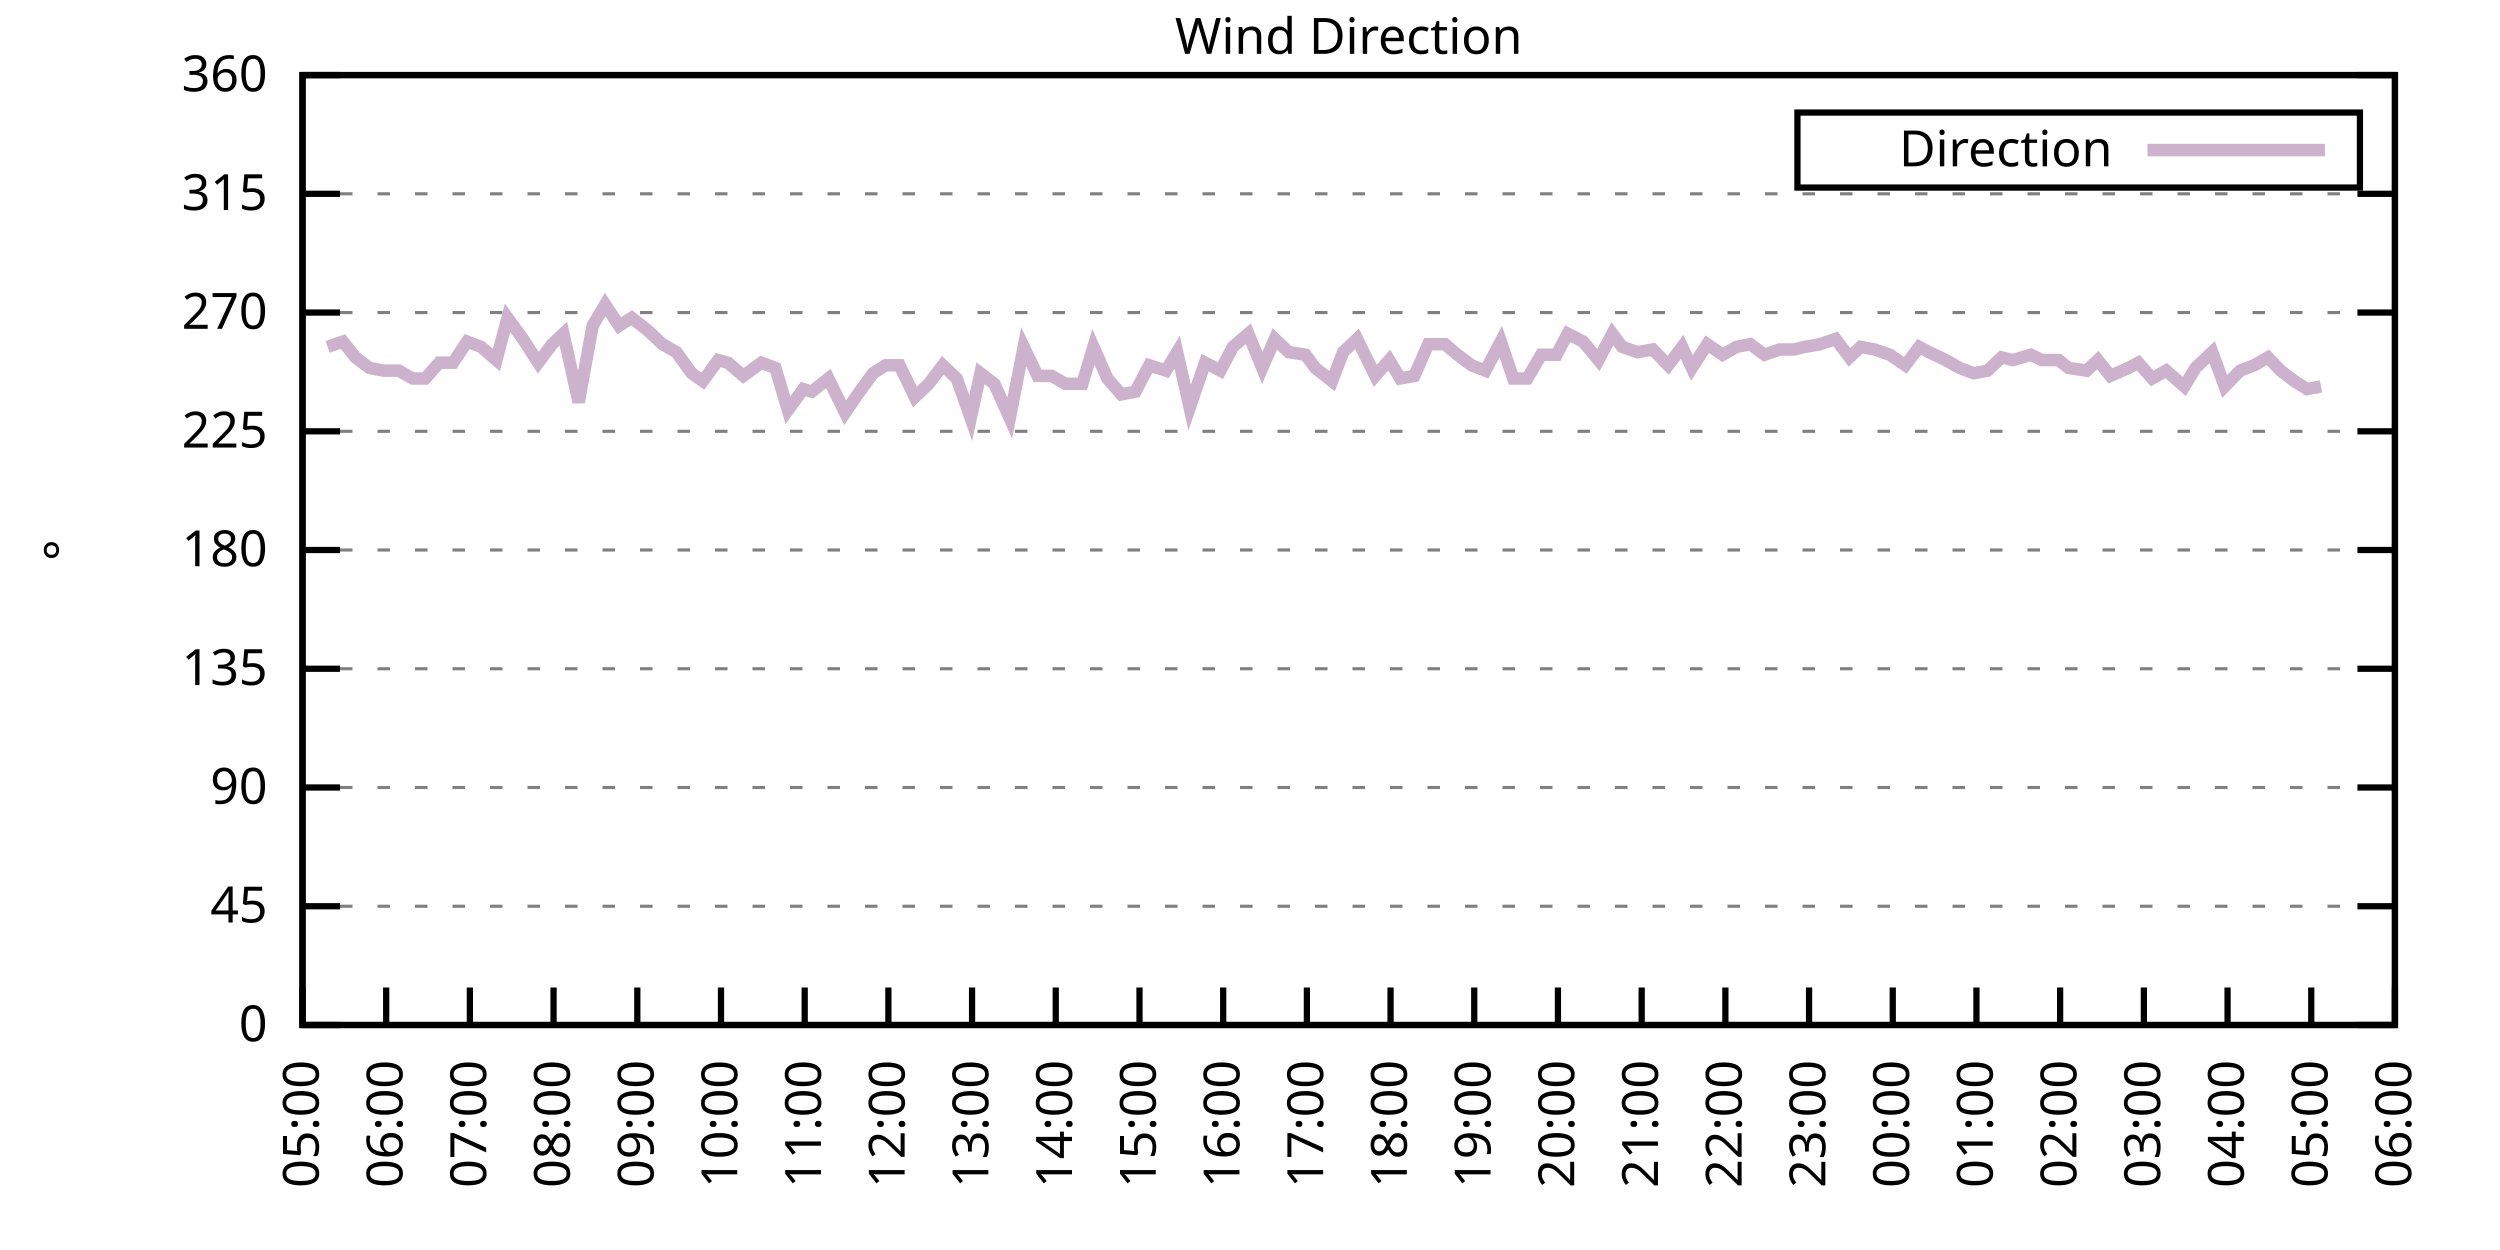
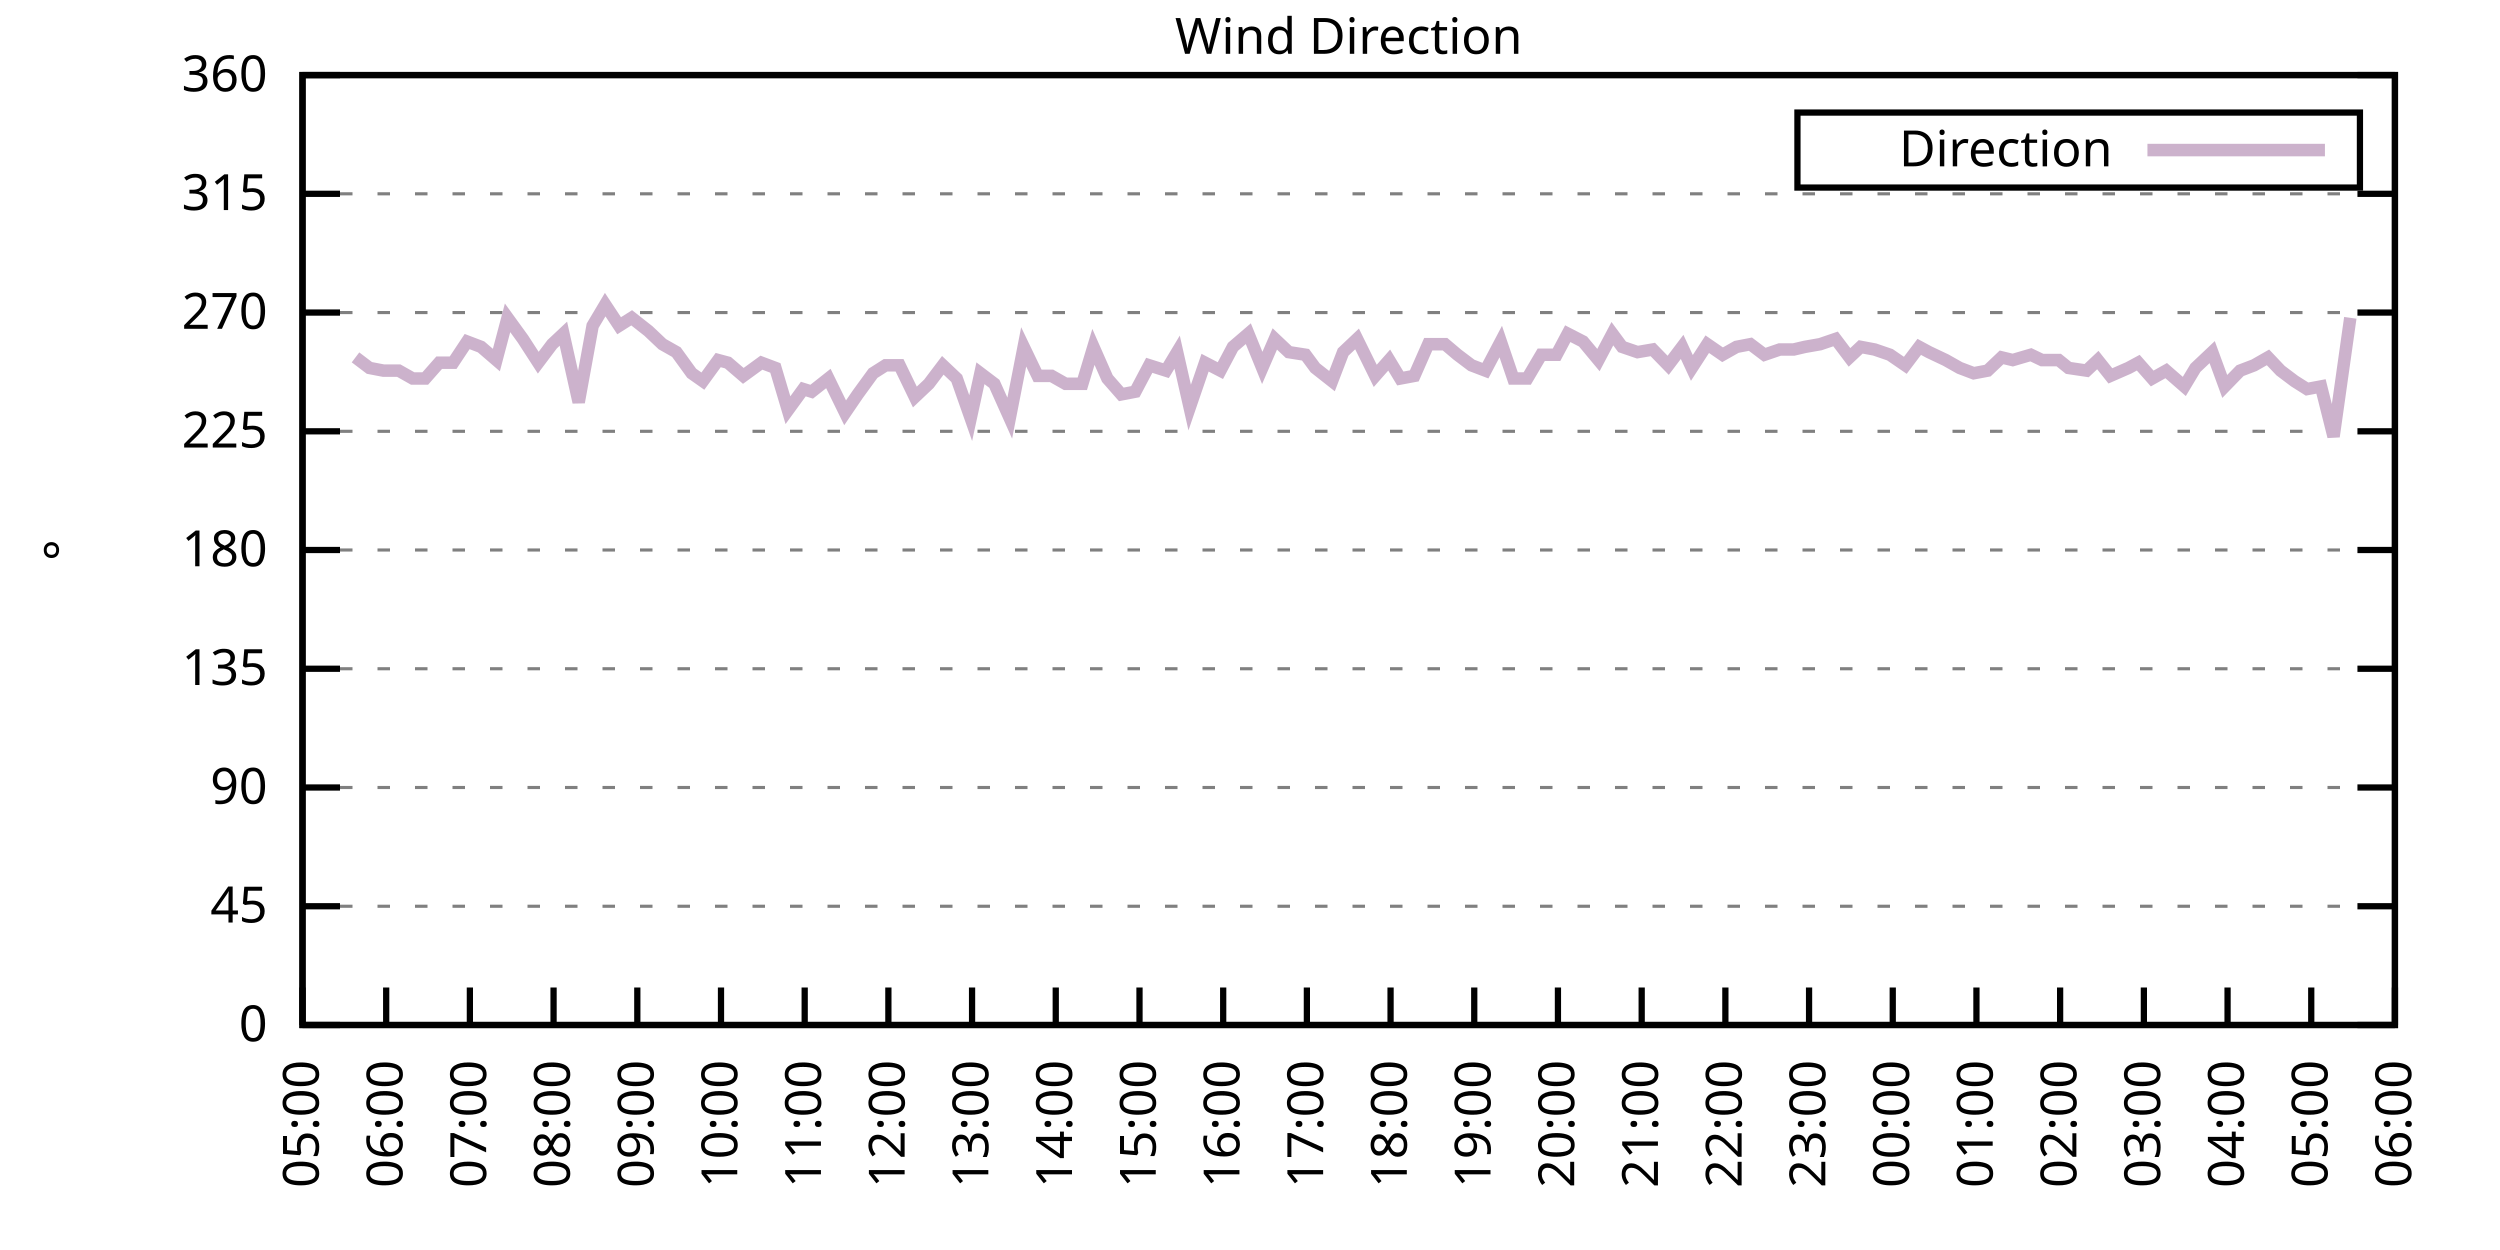
<svg xmlns="http://www.w3.org/2000/svg" xmlns:xlink="http://www.w3.org/1999/xlink" width="400" height="200" viewBox="0 0 400 200">
  <g id="gnuplot_canvas">
    <rect x="0" y="0" width="400" height="200" fill="none" />
    <defs>
      <circle id="gpDot" r="0.5" stroke-width="0.5" stroke="currentColor" />
      <path id="gpPt0" stroke-width="0.333" stroke="currentColor" d="M-1,0 h2 M0,-1 v2" />
      <path id="gpPt1" stroke-width="0.333" stroke="currentColor" d="M-1,-1 L1,1 M1,-1 L-1,1" />
      <path id="gpPt2" stroke-width="0.333" stroke="currentColor" d="M-1,0 L1,0 M0,-1 L0,1 M-1,-1 L1,1 M-1,1 L1,-1" />
      <rect id="gpPt3" stroke-width="0.333" stroke="currentColor" x="-1" y="-1" width="2" height="2" />
      <rect id="gpPt4" stroke-width="0.333" stroke="currentColor" fill="currentColor" x="-1" y="-1" width="2" height="2" />
      <circle id="gpPt5" stroke-width="0.333" stroke="currentColor" cx="0" cy="0" r="1" />
      <use xlink:href="#gpPt5" id="gpPt6" fill="currentColor" stroke="none" />
      <path id="gpPt7" stroke-width="0.333" stroke="currentColor" d="M0,-1.33 L-1.33,0.67 L1.33,0.67 z" />
      <use xlink:href="#gpPt7" id="gpPt8" fill="currentColor" stroke="none" />
      <use xlink:href="#gpPt7" id="gpPt9" stroke="currentColor" transform="rotate(180)" />
      <use xlink:href="#gpPt9" id="gpPt10" fill="currentColor" stroke="none" />
      <use xlink:href="#gpPt3" id="gpPt11" stroke="currentColor" transform="rotate(45)" />
      <use xlink:href="#gpPt11" id="gpPt12" fill="currentColor" stroke="none" />
      <path id="gpPt13" stroke-width="0.333" stroke="currentColor" d="M0,1.330 L1.265,0.411 L0.782,-1.067 L-0.782,-1.076 L-1.265,0.411 z" />
      <use xlink:href="#gpPt13" id="gpPt14" fill="currentColor" stroke="none" />
      <filter id="textbox" filterUnits="objectBoundingBox" x="0" y="0" height="1" width="1">
        <feFlood flood-color="white" flood-opacity="1" result="bgnd" />
        <feComposite in="SourceGraphic" in2="bgnd" operator="atop" />
      </filter>
      <filter id="greybox" filterUnits="objectBoundingBox" x="0" y="0" height="1" width="1">
        <feFlood flood-color="lightgrey" flood-opacity="1" result="grey" />
        <feComposite in="SourceGraphic" in2="grey" operator="atop" />
      </filter>
    </defs>
    <g fill="none" color="white" stroke="currentColor" stroke-width="1.00" stroke-linecap="butt" stroke-linejoin="miter">
</g>
    <g fill="none" color="black" stroke="currentColor" stroke-width="1.00" stroke-linecap="butt" stroke-linejoin="miter">
      <g stroke="none" shape-rendering="crispEdges">
        <polygon fill="rgb(255, 255, 255)" points="48.40,164.00 383.18,164.00 383.18,12.02 48.40,12.02 " />
      </g>
    </g>
    <g fill="none" color="black" stroke="currentColor" stroke-width="1.00" stroke-linecap="butt" stroke-linejoin="miter">
</g>
    <g fill="none" color="black" stroke="black" stroke-width="0.50" stroke-linecap="butt" stroke-linejoin="miter">
</g>
    <g fill="none" color="gray" stroke="currentColor" stroke-width="0.50" stroke-linecap="butt" stroke-linejoin="miter">
      <path stroke="gray" stroke-dasharray="2,4" class="gridline" d="M48.40,164.00 L383.19,164.00  " />
    </g>
    <g fill="none" color="gray" stroke="gray" stroke-width="1.00" stroke-linecap="butt" stroke-linejoin="miter">
</g>
    <g fill="none" color="black" stroke="currentColor" stroke-width="1.00" stroke-linecap="butt" stroke-linejoin="miter">
      <path stroke="black" d="M48.40,164.00 L54.40,164.00 M383.19,164.00 L377.19,164.00  " />
      <g transform="translate(42.80,166.60)" stroke="none" fill="black" font-family="Sans" font-size="8.00" text-anchor="end">
        <text>
          <tspan font-family="Sans"> 0</tspan>
        </text>
      </g>
    </g>
    <g fill="none" color="black" stroke="currentColor" stroke-width="1.00" stroke-linecap="butt" stroke-linejoin="miter">
</g>
    <g fill="none" color="black" stroke="black" stroke-width="0.50" stroke-linecap="butt" stroke-linejoin="miter">
</g>
    <g fill="none" color="gray" stroke="currentColor" stroke-width="0.50" stroke-linecap="butt" stroke-linejoin="miter">
      <path stroke="gray" stroke-dasharray="2,4" class="gridline" d="M48.40,145.00 L383.19,145.00  " />
    </g>
    <g fill="none" color="gray" stroke="gray" stroke-width="1.00" stroke-linecap="butt" stroke-linejoin="miter">
</g>
    <g fill="none" color="black" stroke="currentColor" stroke-width="1.00" stroke-linecap="butt" stroke-linejoin="miter">
      <path stroke="black" d="M48.40,145.00 L54.40,145.00 M383.19,145.00 L377.19,145.00  " />
      <g transform="translate(42.80,147.60)" stroke="none" fill="black" font-family="Sans" font-size="8.00" text-anchor="end">
        <text>
          <tspan font-family="Sans"> 45</tspan>
        </text>
      </g>
    </g>
    <g fill="none" color="black" stroke="currentColor" stroke-width="1.00" stroke-linecap="butt" stroke-linejoin="miter">
</g>
    <g fill="none" color="black" stroke="black" stroke-width="0.50" stroke-linecap="butt" stroke-linejoin="miter">
</g>
    <g fill="none" color="gray" stroke="currentColor" stroke-width="0.50" stroke-linecap="butt" stroke-linejoin="miter">
      <path stroke="gray" stroke-dasharray="2,4" class="gridline" d="M48.40,126.00 L383.19,126.00  " />
    </g>
    <g fill="none" color="gray" stroke="gray" stroke-width="1.00" stroke-linecap="butt" stroke-linejoin="miter">
</g>
    <g fill="none" color="black" stroke="currentColor" stroke-width="1.00" stroke-linecap="butt" stroke-linejoin="miter">
      <path stroke="black" d="M48.40,126.00 L54.40,126.00 M383.19,126.00 L377.19,126.00  " />
      <g transform="translate(42.80,128.60)" stroke="none" fill="black" font-family="Sans" font-size="8.00" text-anchor="end">
        <text>
          <tspan font-family="Sans"> 90</tspan>
        </text>
      </g>
    </g>
    <g fill="none" color="black" stroke="currentColor" stroke-width="1.00" stroke-linecap="butt" stroke-linejoin="miter">
</g>
    <g fill="none" color="black" stroke="black" stroke-width="0.50" stroke-linecap="butt" stroke-linejoin="miter">
</g>
    <g fill="none" color="gray" stroke="currentColor" stroke-width="0.50" stroke-linecap="butt" stroke-linejoin="miter">
      <path stroke="gray" stroke-dasharray="2,4" class="gridline" d="M48.40,107.00 L383.19,107.00  " />
    </g>
    <g fill="none" color="gray" stroke="gray" stroke-width="1.00" stroke-linecap="butt" stroke-linejoin="miter">
</g>
    <g fill="none" color="black" stroke="currentColor" stroke-width="1.00" stroke-linecap="butt" stroke-linejoin="miter">
      <path stroke="black" d="M48.40,107.00 L54.40,107.00 M383.19,107.00 L377.19,107.00  " />
      <g transform="translate(42.80,109.60)" stroke="none" fill="black" font-family="Sans" font-size="8.00" text-anchor="end">
        <text>
          <tspan font-family="Sans"> 135</tspan>
        </text>
      </g>
    </g>
    <g fill="none" color="black" stroke="currentColor" stroke-width="1.00" stroke-linecap="butt" stroke-linejoin="miter">
</g>
    <g fill="none" color="black" stroke="black" stroke-width="0.50" stroke-linecap="butt" stroke-linejoin="miter">
</g>
    <g fill="none" color="gray" stroke="currentColor" stroke-width="0.50" stroke-linecap="butt" stroke-linejoin="miter">
      <path stroke="gray" stroke-dasharray="2,4" class="gridline" d="M48.40,88.00 L383.19,88.00  " />
    </g>
    <g fill="none" color="gray" stroke="gray" stroke-width="1.00" stroke-linecap="butt" stroke-linejoin="miter">
</g>
    <g fill="none" color="black" stroke="currentColor" stroke-width="1.00" stroke-linecap="butt" stroke-linejoin="miter">
      <path stroke="black" d="M48.40,88.00 L54.40,88.00 M383.19,88.00 L377.19,88.00  " />
      <g transform="translate(42.80,90.60)" stroke="none" fill="black" font-family="Sans" font-size="8.00" text-anchor="end">
        <text>
          <tspan font-family="Sans"> 180</tspan>
        </text>
      </g>
    </g>
    <g fill="none" color="black" stroke="currentColor" stroke-width="1.00" stroke-linecap="butt" stroke-linejoin="miter">
</g>
    <g fill="none" color="black" stroke="black" stroke-width="0.50" stroke-linecap="butt" stroke-linejoin="miter">
</g>
    <g fill="none" color="gray" stroke="currentColor" stroke-width="0.50" stroke-linecap="butt" stroke-linejoin="miter">
      <path stroke="gray" stroke-dasharray="2,4" class="gridline" d="M48.40,69.01 L383.19,69.01  " />
    </g>
    <g fill="none" color="gray" stroke="gray" stroke-width="1.00" stroke-linecap="butt" stroke-linejoin="miter">
</g>
    <g fill="none" color="black" stroke="currentColor" stroke-width="1.00" stroke-linecap="butt" stroke-linejoin="miter">
      <path stroke="black" d="M48.40,69.01 L54.40,69.01 M383.19,69.01 L377.19,69.01  " />
      <g transform="translate(42.80,71.61)" stroke="none" fill="black" font-family="Sans" font-size="8.00" text-anchor="end">
        <text>
          <tspan font-family="Sans"> 225</tspan>
        </text>
      </g>
    </g>
    <g fill="none" color="black" stroke="currentColor" stroke-width="1.00" stroke-linecap="butt" stroke-linejoin="miter">
</g>
    <g fill="none" color="black" stroke="black" stroke-width="0.50" stroke-linecap="butt" stroke-linejoin="miter">
</g>
    <g fill="none" color="gray" stroke="currentColor" stroke-width="0.50" stroke-linecap="butt" stroke-linejoin="miter">
      <path stroke="gray" stroke-dasharray="2,4" class="gridline" d="M48.40,50.01 L383.19,50.01  " />
    </g>
    <g fill="none" color="gray" stroke="gray" stroke-width="1.00" stroke-linecap="butt" stroke-linejoin="miter">
</g>
    <g fill="none" color="black" stroke="currentColor" stroke-width="1.00" stroke-linecap="butt" stroke-linejoin="miter">
      <path stroke="black" d="M48.40,50.01 L54.40,50.01 M383.19,50.01 L377.19,50.01  " />
      <g transform="translate(42.80,52.61)" stroke="none" fill="black" font-family="Sans" font-size="8.00" text-anchor="end">
        <text>
          <tspan font-family="Sans"> 270</tspan>
        </text>
      </g>
    </g>
    <g fill="none" color="black" stroke="currentColor" stroke-width="1.00" stroke-linecap="butt" stroke-linejoin="miter">
</g>
    <g fill="none" color="black" stroke="black" stroke-width="0.50" stroke-linecap="butt" stroke-linejoin="miter">
</g>
    <g fill="none" color="gray" stroke="currentColor" stroke-width="0.50" stroke-linecap="butt" stroke-linejoin="miter">
      <path stroke="gray" stroke-dasharray="2,4" class="gridline" d="M48.40,31.01 L383.19,31.01  " />
    </g>
    <g fill="none" color="gray" stroke="gray" stroke-width="1.00" stroke-linecap="butt" stroke-linejoin="miter">
</g>
    <g fill="none" color="black" stroke="currentColor" stroke-width="1.00" stroke-linecap="butt" stroke-linejoin="miter">
      <path stroke="black" d="M48.40,31.01 L54.40,31.01 M383.19,31.01 L377.19,31.01  " />
      <g transform="translate(42.80,33.61)" stroke="none" fill="black" font-family="Sans" font-size="8.00" text-anchor="end">
        <text>
          <tspan font-family="Sans"> 315</tspan>
        </text>
      </g>
    </g>
    <g fill="none" color="black" stroke="currentColor" stroke-width="1.00" stroke-linecap="butt" stroke-linejoin="miter">
</g>
    <g fill="none" color="black" stroke="black" stroke-width="0.50" stroke-linecap="butt" stroke-linejoin="miter">
</g>
    <g fill="none" color="gray" stroke="currentColor" stroke-width="0.50" stroke-linecap="butt" stroke-linejoin="miter">
      <path stroke="gray" stroke-dasharray="2,4" class="gridline" d="M48.40,12.01 L383.19,12.01  " />
    </g>
    <g fill="none" color="gray" stroke="gray" stroke-width="1.00" stroke-linecap="butt" stroke-linejoin="miter">
</g>
    <g fill="none" color="black" stroke="currentColor" stroke-width="1.00" stroke-linecap="butt" stroke-linejoin="miter">
      <path stroke="black" d="M48.40,12.01 L54.40,12.01 M383.19,12.01 L377.19,12.01  " />
      <g transform="translate(42.80,14.61)" stroke="none" fill="black" font-family="Sans" font-size="8.00" text-anchor="end">
        <text>
          <tspan font-family="Sans"> 360</tspan>
        </text>
      </g>
    </g>
    <g fill="none" color="black" stroke="currentColor" stroke-width="1.00" stroke-linecap="butt" stroke-linejoin="miter">
      <path stroke="black" d="M48.40,164.00 L48.40,158.00  " />
      <g transform="translate(51.00,169.60) rotate(270.00)" stroke="none" fill="black" font-family="Sans" font-size="8.00" text-anchor="end">
        <text>
          <tspan font-family="Sans">05:00</tspan>
        </text>
      </g>
    </g>
    <g fill="none" color="black" stroke="currentColor" stroke-width="1.00" stroke-linecap="butt" stroke-linejoin="miter">
      <path stroke="black" d="M61.79,164.00 L61.79,158.00  " />
      <g transform="translate(64.39,169.60) rotate(270.00)" stroke="none" fill="black" font-family="Sans" font-size="8.00" text-anchor="end">
        <text>
          <tspan font-family="Sans">06:00</tspan>
        </text>
      </g>
    </g>
    <g fill="none" color="black" stroke="currentColor" stroke-width="1.00" stroke-linecap="butt" stroke-linejoin="miter">
      <path stroke="black" d="M75.18,164.00 L75.18,158.00  " />
      <g transform="translate(77.78,169.60) rotate(270.00)" stroke="none" fill="black" font-family="Sans" font-size="8.00" text-anchor="end">
        <text>
          <tspan font-family="Sans">07:00</tspan>
        </text>
      </g>
    </g>
    <g fill="none" color="black" stroke="currentColor" stroke-width="1.00" stroke-linecap="butt" stroke-linejoin="miter">
      <path stroke="black" d="M88.57,164.00 L88.57,158.00  " />
      <g transform="translate(91.17,169.60) rotate(270.00)" stroke="none" fill="black" font-family="Sans" font-size="8.00" text-anchor="end">
        <text>
          <tspan font-family="Sans">08:00</tspan>
        </text>
      </g>
    </g>
    <g fill="none" color="black" stroke="currentColor" stroke-width="1.00" stroke-linecap="butt" stroke-linejoin="miter">
      <path stroke="black" d="M101.97,164.00 L101.97,158.00  " />
      <g transform="translate(104.57,169.60) rotate(270.00)" stroke="none" fill="black" font-family="Sans" font-size="8.00" text-anchor="end">
        <text>
          <tspan font-family="Sans">09:00</tspan>
        </text>
      </g>
    </g>
    <g fill="none" color="black" stroke="currentColor" stroke-width="1.00" stroke-linecap="butt" stroke-linejoin="miter">
      <path stroke="black" d="M115.36,164.00 L115.36,158.00  " />
      <g transform="translate(117.96,169.60) rotate(270.00)" stroke="none" fill="black" font-family="Sans" font-size="8.00" text-anchor="end">
        <text>
          <tspan font-family="Sans">10:00</tspan>
        </text>
      </g>
    </g>
    <g fill="none" color="black" stroke="currentColor" stroke-width="1.00" stroke-linecap="butt" stroke-linejoin="miter">
      <path stroke="black" d="M128.75,164.00 L128.75,158.00  " />
      <g transform="translate(131.35,169.60) rotate(270.00)" stroke="none" fill="black" font-family="Sans" font-size="8.00" text-anchor="end">
        <text>
          <tspan font-family="Sans">11:00</tspan>
        </text>
      </g>
    </g>
    <g fill="none" color="black" stroke="currentColor" stroke-width="1.00" stroke-linecap="butt" stroke-linejoin="miter">
      <path stroke="black" d="M142.14,164.00 L142.14,158.00  " />
      <g transform="translate(144.74,169.60) rotate(270.00)" stroke="none" fill="black" font-family="Sans" font-size="8.00" text-anchor="end">
        <text>
          <tspan font-family="Sans">12:00</tspan>
        </text>
      </g>
    </g>
    <g fill="none" color="black" stroke="currentColor" stroke-width="1.00" stroke-linecap="butt" stroke-linejoin="miter">
      <path stroke="black" d="M155.53,164.00 L155.53,158.00  " />
      <g transform="translate(158.13,169.60) rotate(270.00)" stroke="none" fill="black" font-family="Sans" font-size="8.00" text-anchor="end">
        <text>
          <tspan font-family="Sans">13:00</tspan>
        </text>
      </g>
    </g>
    <g fill="none" color="black" stroke="currentColor" stroke-width="1.00" stroke-linecap="butt" stroke-linejoin="miter">
      <path stroke="black" d="M168.92,164.00 L168.92,158.00  " />
      <g transform="translate(171.52,169.60) rotate(270.00)" stroke="none" fill="black" font-family="Sans" font-size="8.00" text-anchor="end">
        <text>
          <tspan font-family="Sans">14:00</tspan>
        </text>
      </g>
    </g>
    <g fill="none" color="black" stroke="currentColor" stroke-width="1.00" stroke-linecap="butt" stroke-linejoin="miter">
      <path stroke="black" d="M182.32,164.00 L182.32,158.00  " />
      <g transform="translate(184.92,169.60) rotate(270.00)" stroke="none" fill="black" font-family="Sans" font-size="8.00" text-anchor="end">
        <text>
          <tspan font-family="Sans">15:00</tspan>
        </text>
      </g>
    </g>
    <g fill="none" color="black" stroke="currentColor" stroke-width="1.00" stroke-linecap="butt" stroke-linejoin="miter">
      <path stroke="black" d="M195.71,164.00 L195.71,158.00  " />
      <g transform="translate(198.31,169.60) rotate(270.00)" stroke="none" fill="black" font-family="Sans" font-size="8.00" text-anchor="end">
        <text>
          <tspan font-family="Sans">16:00</tspan>
        </text>
      </g>
    </g>
    <g fill="none" color="black" stroke="currentColor" stroke-width="1.00" stroke-linecap="butt" stroke-linejoin="miter">
      <path stroke="black" d="M209.10,164.00 L209.10,158.00  " />
      <g transform="translate(211.70,169.60) rotate(270.00)" stroke="none" fill="black" font-family="Sans" font-size="8.00" text-anchor="end">
        <text>
          <tspan font-family="Sans">17:00</tspan>
        </text>
      </g>
    </g>
    <g fill="none" color="black" stroke="currentColor" stroke-width="1.00" stroke-linecap="butt" stroke-linejoin="miter">
      <path stroke="black" d="M222.49,164.00 L222.49,158.00  " />
      <g transform="translate(225.09,169.60) rotate(270.00)" stroke="none" fill="black" font-family="Sans" font-size="8.00" text-anchor="end">
        <text>
          <tspan font-family="Sans">18:00</tspan>
        </text>
      </g>
    </g>
    <g fill="none" color="black" stroke="currentColor" stroke-width="1.00" stroke-linecap="butt" stroke-linejoin="miter">
      <path stroke="black" d="M235.88,164.00 L235.88,158.00  " />
      <g transform="translate(238.48,169.60) rotate(270.00)" stroke="none" fill="black" font-family="Sans" font-size="8.00" text-anchor="end">
        <text>
          <tspan font-family="Sans">19:00</tspan>
        </text>
      </g>
    </g>
    <g fill="none" color="black" stroke="currentColor" stroke-width="1.00" stroke-linecap="butt" stroke-linejoin="miter">
      <path stroke="black" d="M249.27,164.00 L249.27,158.00  " />
      <g transform="translate(251.87,169.60) rotate(270.00)" stroke="none" fill="black" font-family="Sans" font-size="8.00" text-anchor="end">
        <text>
          <tspan font-family="Sans">20:00</tspan>
        </text>
      </g>
    </g>
    <g fill="none" color="black" stroke="currentColor" stroke-width="1.00" stroke-linecap="butt" stroke-linejoin="miter">
      <path stroke="black" d="M262.67,164.00 L262.67,158.00  " />
      <g transform="translate(265.27,169.60) rotate(270.00)" stroke="none" fill="black" font-family="Sans" font-size="8.00" text-anchor="end">
        <text>
          <tspan font-family="Sans">21:00</tspan>
        </text>
      </g>
    </g>
    <g fill="none" color="black" stroke="currentColor" stroke-width="1.00" stroke-linecap="butt" stroke-linejoin="miter">
      <path stroke="black" d="M276.06,164.00 L276.06,158.00  " />
      <g transform="translate(278.66,169.60) rotate(270.00)" stroke="none" fill="black" font-family="Sans" font-size="8.00" text-anchor="end">
        <text>
          <tspan font-family="Sans">22:00</tspan>
        </text>
      </g>
    </g>
    <g fill="none" color="black" stroke="currentColor" stroke-width="1.00" stroke-linecap="butt" stroke-linejoin="miter">
      <path stroke="black" d="M289.45,164.00 L289.45,158.00  " />
      <g transform="translate(292.05,169.60) rotate(270.00)" stroke="none" fill="black" font-family="Sans" font-size="8.00" text-anchor="end">
        <text>
          <tspan font-family="Sans">23:00</tspan>
        </text>
      </g>
    </g>
    <g fill="none" color="black" stroke="currentColor" stroke-width="1.00" stroke-linecap="butt" stroke-linejoin="miter">
      <path stroke="black" d="M302.84,164.00 L302.84,158.00  " />
      <g transform="translate(305.44,169.60) rotate(270.00)" stroke="none" fill="black" font-family="Sans" font-size="8.00" text-anchor="end">
        <text>
          <tspan font-family="Sans">00:00</tspan>
        </text>
      </g>
    </g>
    <g fill="none" color="black" stroke="currentColor" stroke-width="1.00" stroke-linecap="butt" stroke-linejoin="miter">
      <path stroke="black" d="M316.23,164.00 L316.23,158.00  " />
      <g transform="translate(318.83,169.60) rotate(270.00)" stroke="none" fill="black" font-family="Sans" font-size="8.00" text-anchor="end">
        <text>
          <tspan font-family="Sans">01:00</tspan>
        </text>
      </g>
    </g>
    <g fill="none" color="black" stroke="currentColor" stroke-width="1.00" stroke-linecap="butt" stroke-linejoin="miter">
      <path stroke="black" d="M329.62,164.00 L329.62,158.00  " />
      <g transform="translate(332.22,169.60) rotate(270.00)" stroke="none" fill="black" font-family="Sans" font-size="8.00" text-anchor="end">
        <text>
          <tspan font-family="Sans">02:00</tspan>
        </text>
      </g>
    </g>
    <g fill="none" color="black" stroke="currentColor" stroke-width="1.00" stroke-linecap="butt" stroke-linejoin="miter">
      <path stroke="black" d="M343.02,164.00 L343.02,158.00  " />
      <g transform="translate(345.62,169.60) rotate(270.00)" stroke="none" fill="black" font-family="Sans" font-size="8.00" text-anchor="end">
        <text>
          <tspan font-family="Sans">03:00</tspan>
        </text>
      </g>
    </g>
    <g fill="none" color="black" stroke="currentColor" stroke-width="1.00" stroke-linecap="butt" stroke-linejoin="miter">
      <path stroke="black" d="M356.41,164.00 L356.41,158.00  " />
      <g transform="translate(359.01,169.60) rotate(270.00)" stroke="none" fill="black" font-family="Sans" font-size="8.00" text-anchor="end">
        <text>
          <tspan font-family="Sans">04:00</tspan>
        </text>
      </g>
    </g>
    <g fill="none" color="black" stroke="currentColor" stroke-width="1.00" stroke-linecap="butt" stroke-linejoin="miter">
      <path stroke="black" d="M369.80,164.00 L369.80,158.00  " />
      <g transform="translate(372.40,169.60) rotate(270.00)" stroke="none" fill="black" font-family="Sans" font-size="8.00" text-anchor="end">
        <text>
          <tspan font-family="Sans">05:00</tspan>
        </text>
      </g>
    </g>
    <g fill="none" color="black" stroke="currentColor" stroke-width="1.00" stroke-linecap="butt" stroke-linejoin="miter">
      <path stroke="black" d="M383.19,164.00 L383.19,158.00  " />
      <g transform="translate(385.79,169.60) rotate(270.00)" stroke="none" fill="black" font-family="Sans" font-size="8.00" text-anchor="end">
        <text>
          <tspan font-family="Sans">06:00</tspan>
        </text>
      </g>
    </g>
    <g fill="none" color="black" stroke="currentColor" stroke-width="1.00" stroke-linecap="butt" stroke-linejoin="miter">
</g>
    <g fill="none" color="black" stroke="currentColor" stroke-width="1.00" stroke-linecap="butt" stroke-linejoin="miter">
      <path stroke="black" d="M48.40,12.01 L48.40,164.00 L383.19,164.00 L383.19,12.01 L48.40,12.01 Z  " />
    </g>
    <g fill="none" color="black" stroke="currentColor" stroke-width="1.00" stroke-linecap="butt" stroke-linejoin="miter">
</g>
    <g fill="none" color="black" stroke="currentColor" stroke-width="1.00" stroke-linecap="butt" stroke-linejoin="miter">
      <path stroke="black" d="M287.59,30.01 L287.59,18.01 L377.59,18.01 L377.59,30.01 L287.59,30.01 Z  " />
    </g>
    <g id="Wind_direction_plot_1">
      <g fill="none" color="white" stroke="black" stroke-width="2.00" stroke-linecap="butt" stroke-linejoin="miter">
</g>
      <g fill="none" color="black" stroke="currentColor" stroke-width="2.00" stroke-linecap="butt" stroke-linejoin="miter">
        <g transform="translate(337.99,26.61)" stroke="none" fill="black" font-family="Sans" font-size="8.00" text-anchor="end">
          <text>
            <tspan font-family="Sans">Direction</tspan>
          </text>
        </g>
      </g>
      <g fill="none" color="black" stroke="currentColor" stroke-width="2.00" stroke-linecap="butt" stroke-linejoin="miter">
-         <path stroke="rgb(204, 178, 204)" d="M343.59,24.01 L371.99,24.01 M52.42,55.50 L54.87,54.65 L56.88,57.18 L59.11,58.87 L61.35,59.30 L63.80,59.30   L66.03,60.56 L68.04,60.56 L70.27,58.03 L72.50,58.03 L74.74,54.65 L76.97,55.50 L79.42,57.61 L81.21,50.85   L83.66,54.23 L86.12,58.03 L88.35,55.07 L90.14,53.39 L92.59,64.36 L94.82,52.12 L96.83,48.74 L99.06,52.12   L101.07,50.85 L103.75,52.96 L105.98,55.07 L108.22,56.34 L110.67,59.72 L112.46,60.98 L114.91,57.61 L116.47,58.03   L118.93,60.14 L121.83,58.03 L124.06,58.87 L126.07,65.63 L128.53,62.25 L129.87,62.67 L132.54,60.56 L135.22,66.05   L137.23,63.10 L139.69,59.72 L141.69,58.45 L143.93,58.45 L146.38,63.52 L148.61,61.41 L150.85,58.45 L153.08,60.56   L155.31,66.90 L156.87,59.72 L159.10,61.41 L161.56,66.90 L163.79,55.50 L166.02,60.14 L168.25,60.14 L170.49,61.41   L173.17,61.41 L174.95,55.50 L177.18,60.56 L179.41,63.10 L181.65,62.67 L183.88,58.45 L186.56,59.30 L188.34,56.34   L190.35,65.21 L192.81,58.03 L195.26,59.30 L197.27,55.50 L199.73,53.39 L201.96,58.87 L203.97,54.23 L206.20,56.34   L208.88,56.76 L210.44,58.87 L213.12,60.98 L214.90,56.34 L217.13,54.23 L220.04,60.14 L222.27,57.61 L224.05,60.56   L226.29,60.14 L228.52,55.07 L231.20,55.07 L233.20,56.76 L235.44,58.45 L237.67,59.30 L240.12,54.65 L242.13,60.56   L244.36,60.56 L246.60,56.76 L249.05,56.76 L250.84,53.39 L253.29,54.65 L255.75,57.61 L257.98,53.39 L259.54,55.50   L262.00,56.34 L264.45,55.92 L266.91,58.45 L269.14,55.50 L270.70,58.87 L273.16,55.07 L275.61,56.76 L277.84,55.50   L280.07,55.07 L282.31,56.76 L284.76,55.92 L286.99,55.92 L288.78,55.50 L291.23,55.07 L293.69,54.23 L295.92,57.18   L297.71,55.50 L299.94,55.92 L302.39,56.76 L304.85,58.45 L307.08,55.50 L308.64,56.34 L311.32,57.61 L313.55,58.87   L315.79,59.72 L318.02,59.30 L320.25,57.18 L322.04,57.61 L324.94,56.76 L326.72,57.61 L329.40,57.61 L330.96,58.87   L333.86,59.30 L335.65,57.61 L337.66,60.14 L340.56,58.87 L342.12,58.03 L344.35,60.56 L346.59,59.30 L349.49,61.83   L351.27,58.87 L353.95,56.34 L355.96,61.83 L358.42,59.30 L360.65,58.45 L362.88,57.18 L364.89,59.30 L367.12,60.98   L369.13,62.25 L371.36,61.83  " />
+         <path stroke="rgb(204, 178, 204)" d="M343.59,24.01 L371.99,24.01 M56.88,57.18 L59.11,58.87 L61.35,59.30 L63.80,59.30 L66.03,60.56 L68.04,60.56   L70.27,58.03 L72.50,58.03 L74.74,54.65 L76.97,55.50 L79.42,57.61 L81.21,50.85 L83.66,54.23 L86.12,58.03   L88.35,55.07 L90.14,53.39 L92.59,64.36 L94.82,52.12 L96.83,48.74 L99.06,52.12 L101.07,50.85 L103.75,52.96   L105.98,55.07 L108.22,56.34 L110.67,59.72 L112.46,60.98 L114.91,57.61 L116.47,58.03 L118.93,60.14 L121.83,58.03   L124.06,58.87 L126.07,65.63 L128.53,62.25 L129.87,62.67 L132.54,60.56 L135.22,66.05 L137.23,63.10 L139.69,59.72   L141.69,58.45 L143.93,58.45 L146.38,63.52 L148.61,61.41 L150.85,58.45 L153.08,60.56 L155.31,66.90 L156.87,59.72   L159.10,61.41 L161.56,66.90 L163.79,55.50 L166.02,60.14 L168.25,60.14 L170.49,61.41 L173.17,61.41 L174.95,55.50   L177.18,60.56 L179.41,63.10 L181.65,62.67 L183.88,58.45 L186.56,59.30 L188.34,56.34 L190.35,65.21 L192.81,58.03   L195.26,59.30 L197.27,55.50 L199.73,53.39 L201.96,58.87 L203.97,54.23 L206.20,56.34 L208.88,56.76 L210.44,58.87   L213.12,60.98 L214.90,56.34 L217.13,54.23 L220.04,60.14 L222.27,57.61 L224.05,60.56 L226.29,60.14 L228.52,55.07   L231.20,55.07 L233.20,56.76 L235.44,58.45 L237.67,59.30 L240.12,54.65 L242.13,60.56 L244.36,60.56 L246.60,56.76   L249.05,56.76 L250.84,53.39 L253.29,54.65 L255.75,57.61 L257.98,53.39 L259.54,55.50 L262.00,56.34 L264.45,55.92   L266.91,58.45 L269.14,55.50 L270.70,58.87 L273.16,55.07 L275.61,56.76 L277.84,55.50 L280.07,55.07 L282.31,56.76   L284.76,55.92 L286.99,55.92 L288.78,55.50 L291.23,55.07 L293.69,54.23 L295.92,57.18 L297.71,55.50 L299.94,55.92   L302.39,56.76 L304.85,58.45 L307.08,55.50 L308.64,56.34 L311.32,57.61 L313.55,58.87 L315.79,59.72 L318.02,59.30   L320.25,57.18 L322.04,57.61 L324.94,56.76 L326.72,57.61 L329.40,57.61 L330.96,58.87 L333.86,59.30 L335.65,57.61   L337.66,60.14 L340.56,58.87 L342.12,58.03 L344.35,60.56 L346.59,59.30 L349.49,61.83 L351.27,58.87 L353.95,56.34   L355.96,61.83 L358.42,59.30 L360.65,58.45 L362.88,57.18 L364.89,59.30 L367.12,60.98 L369.13,62.25 L371.36,61.83   L373.37,69.85 L376.05,50.85  " />
      </g>
    </g>
    <g fill="none" color="black" stroke="currentColor" stroke-width="2.00" stroke-linecap="butt" stroke-linejoin="miter">
</g>
    <g fill="none" color="black" stroke="black" stroke-width="1.00" stroke-linecap="butt" stroke-linejoin="miter">
</g>
    <g fill="none" color="black" stroke="currentColor" stroke-width="1.00" stroke-linecap="butt" stroke-linejoin="miter">
      <path stroke="black" d="M48.40,12.01 L48.40,164.00 L383.19,164.00 L383.19,12.01 L48.40,12.01 Z  " />
      <g transform="translate(12.80,88.01) rotate(270.00)" stroke="none" fill="black" font-family="Sans" font-size="8.00" text-anchor="middle">
        <text>
          <tspan font-family="Sans">°</tspan>
        </text>
      </g>
    </g>
    <g fill="none" color="black" stroke="currentColor" stroke-width="1.00" stroke-linecap="butt" stroke-linejoin="miter">
</g>
    <g fill="none" color="black" stroke="currentColor" stroke-width="1.00" stroke-linecap="butt" stroke-linejoin="miter">
      <g transform="translate(215.79,8.61)" stroke="none" fill="black" font-family="Sans" font-size="8.00" text-anchor="middle">
        <text>
          <tspan font-family="Sans">Wind Direction</tspan>
        </text>
      </g>
    </g>
    <g fill="none" color="black" stroke="currentColor" stroke-width="1.00" stroke-linecap="butt" stroke-linejoin="miter">
</g>
  </g>
</svg>
